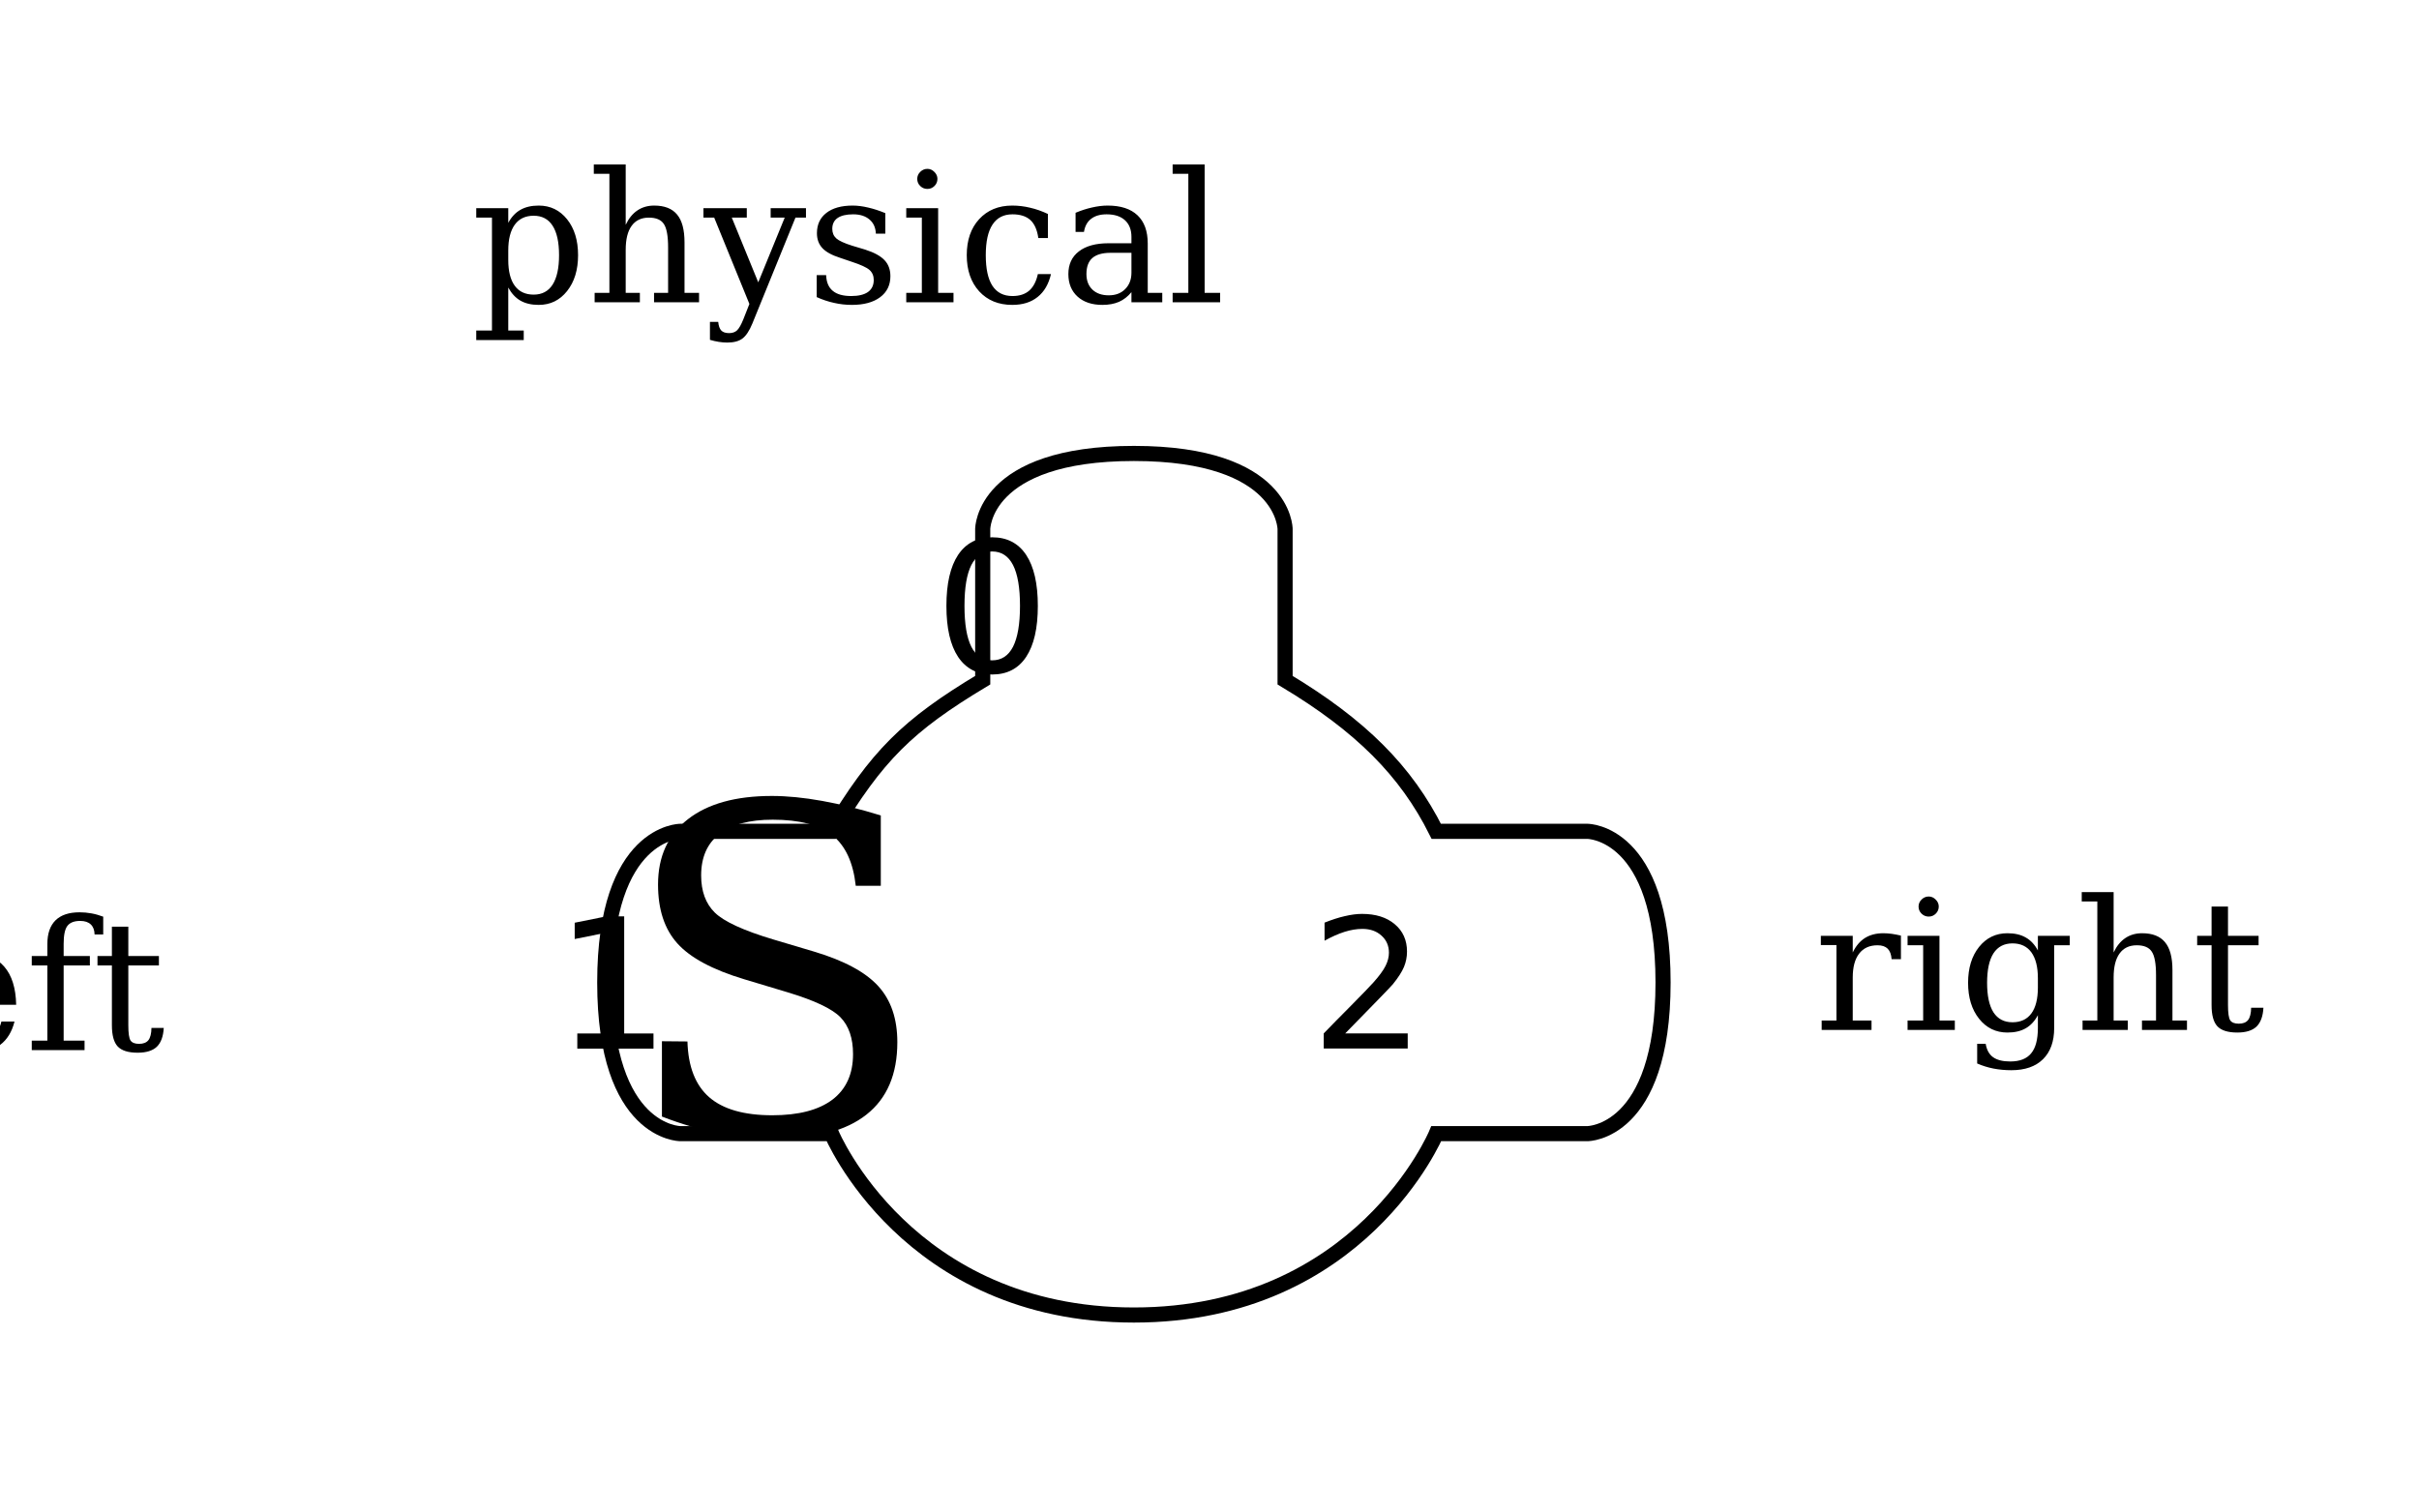
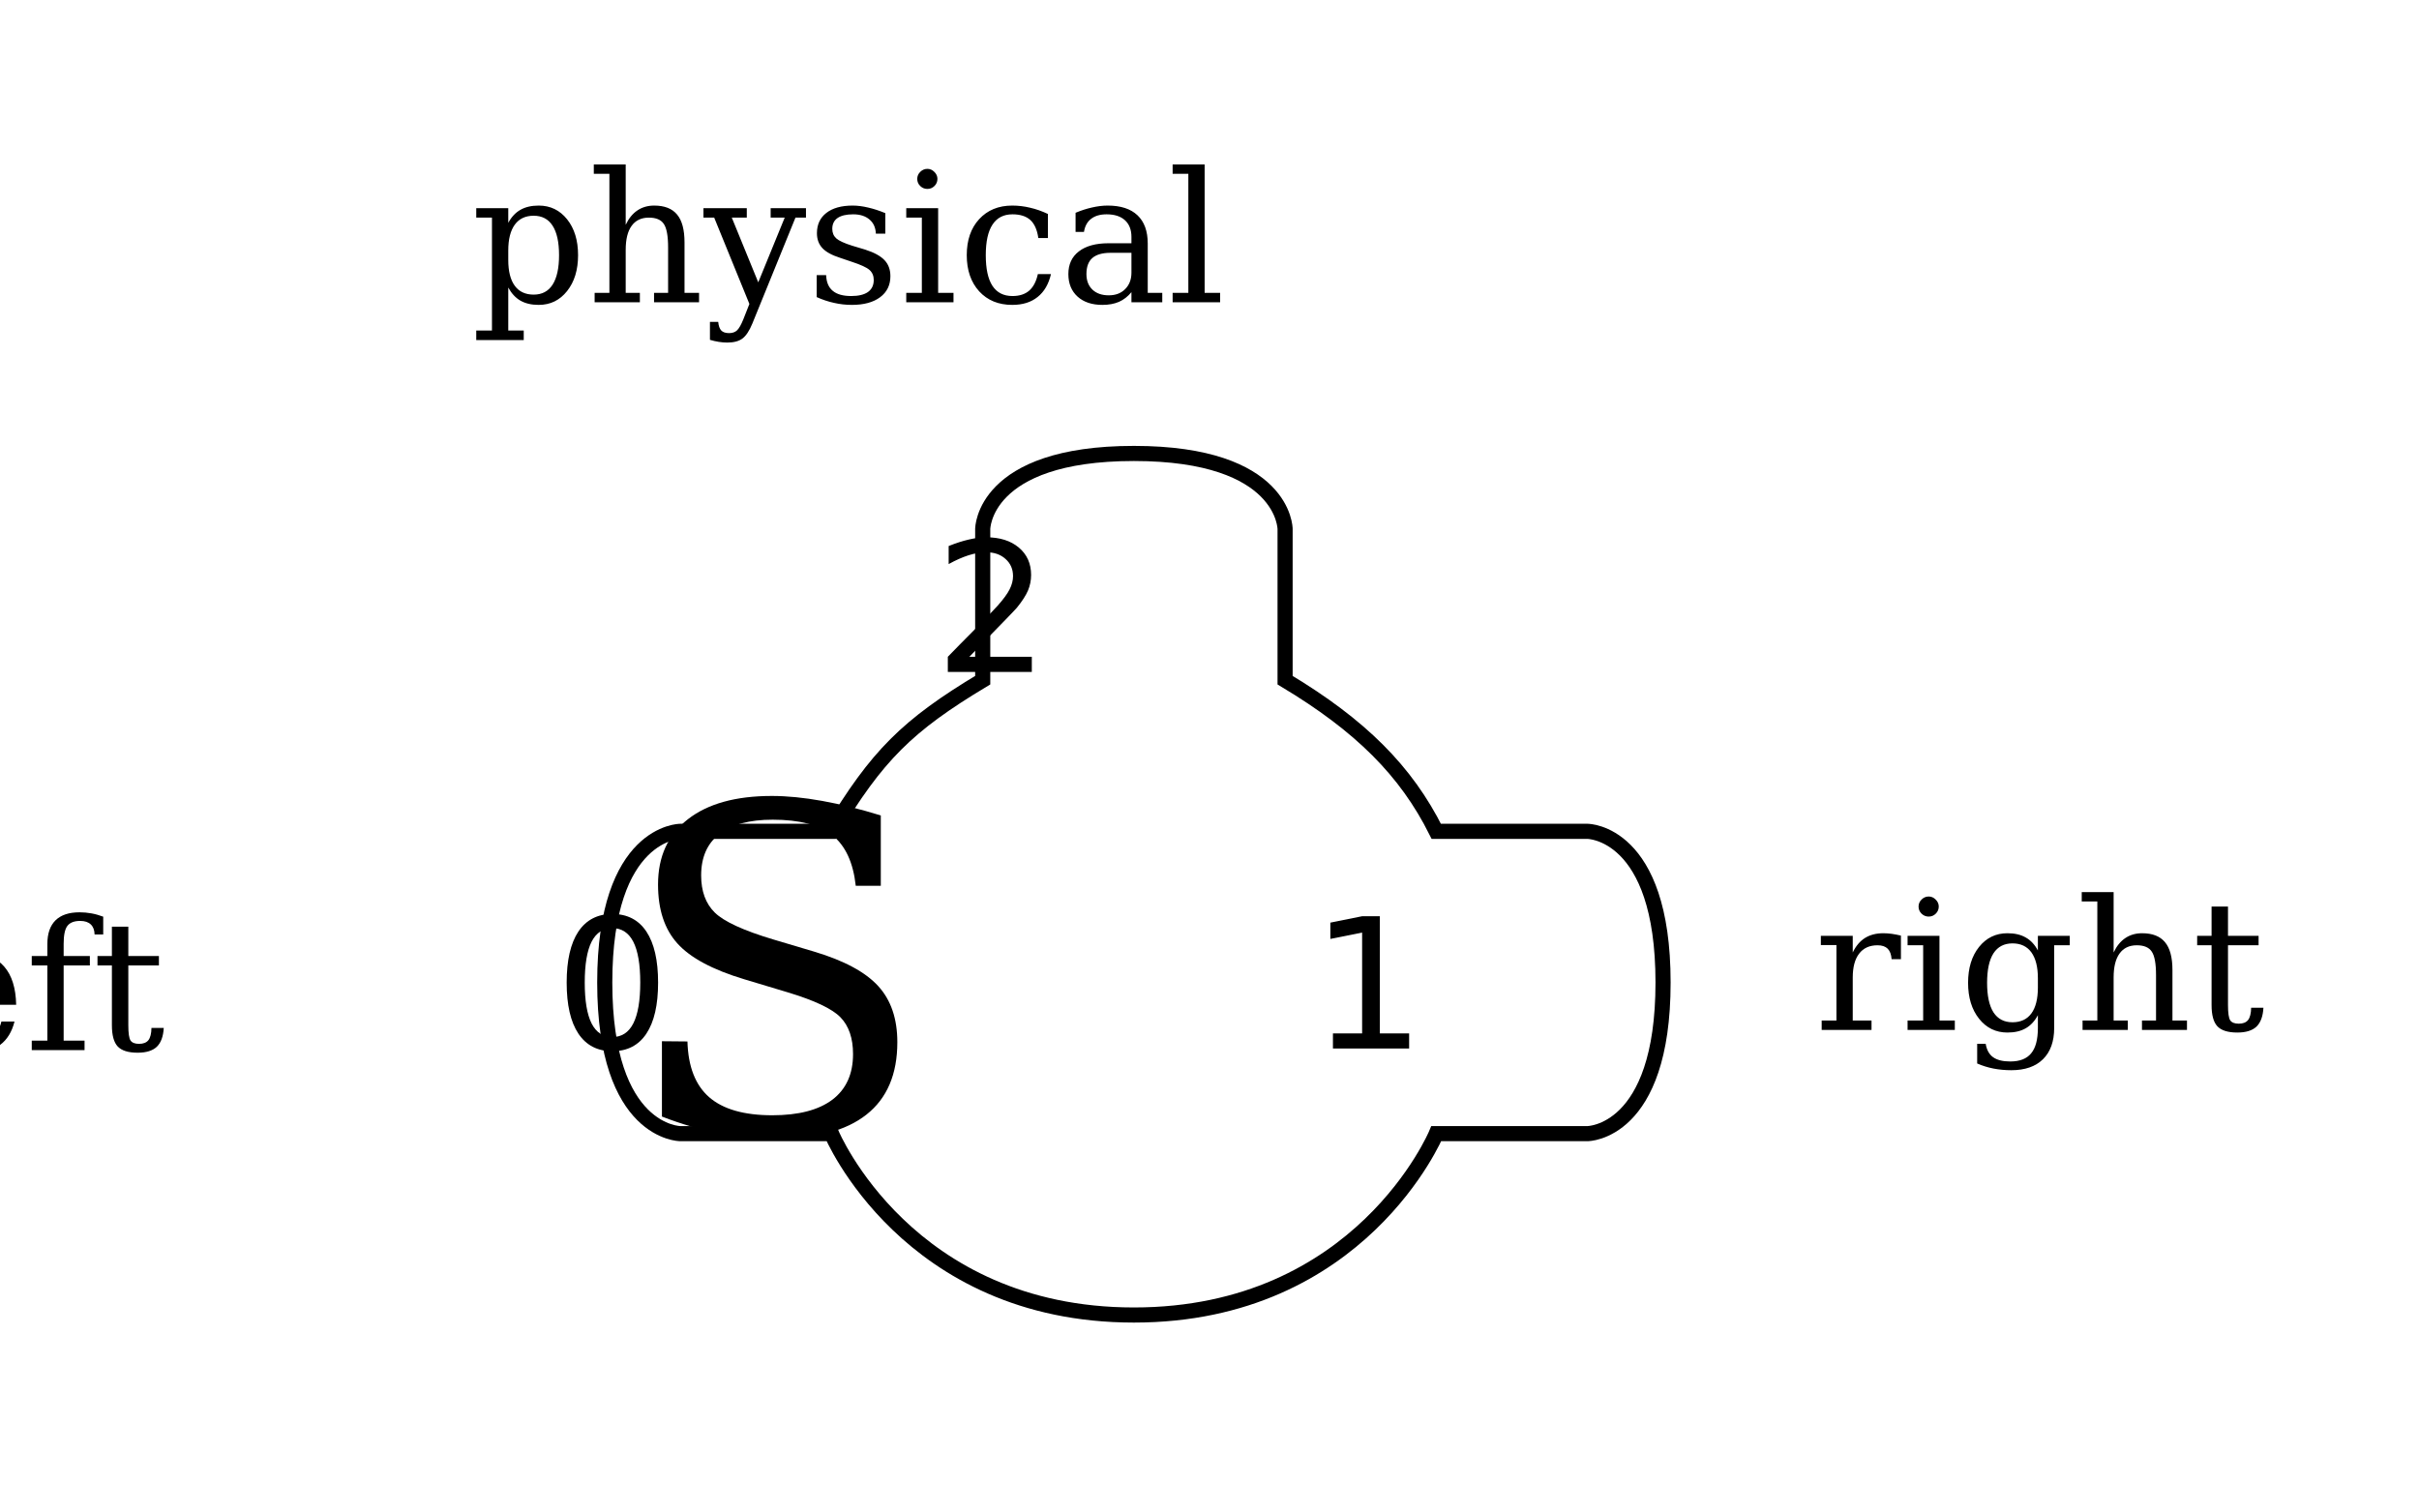
<svg xmlns="http://www.w3.org/2000/svg" width="320" height="200" id="svg2" version="1.0">
  <defs id="defs4">
    </defs>
  <g id="layer1" transform="translate(106.3066,-203.6343)">
    <text xml:space="preserve" style="font-size:14px;font-style:normal;font-variant:normal;font-weight:normal;font-stretch:normal;fill:#000000;fill-opacity:1;stroke:none;font-family:Bitstream Vera Serif;-inkscape-font-specification:Bitstream Vera Serif" x="179.807" y="155.949" id="text3291">
      <tspan id="tspan3293" x="179.807" y="155.949" />
    </text>
    <text xml:space="preserve" style="font-size:24px;font-style:normal;font-variant:normal;font-weight:normal;font-stretch:normal;text-align:end;line-height:100%;letter-spacing:0px;word-spacing:0px;writing-mode:lr-tb;text-anchor:end;fill:#000000;fill-opacity:1;stroke:none;font-family:Bitstream Vera Serif;-inkscape-font-specification:Bitstream Vera Serif" x="-46.307" y="342.582" id="text3781">
      <tspan x="-46.307" y="342.582" id="tspan3785">left</tspan>
    </text>
    <text xml:space="preserve" style="font-size:60px;font-style:normal;font-variant:normal;font-weight:normal;font-stretch:normal;text-align:center;line-height:100%;writing-mode:lr-tb;text-anchor:middle;fill:#000000;fill-opacity:1;fill-rule:nonzero;stroke:none;stroke-width:1px;marker:none;visibility:visible;display:inline;overflow:visible;enable-background:accumulate;font-family:Bitstream Vera Serif;-inkscape-font-specification:Bitstream Vera Serif" x="43.928" y="353.483" id="text4029">
      <tspan id="tspan4031" x="43.928" y="353.483">S</tspan>
    </text>
    <text id="text4033" y="342.382" x="-6.213" style="font-size:24px;font-style:normal;font-variant:normal;font-weight:normal;font-stretch:normal;text-align:center;line-height:125%;writing-mode:lr-tb;text-anchor:middle;fill:#000000;fill-opacity:1;stroke:none;font-family:Bitstream Vera Sans;-inkscape-font-specification:Bitstream Vera Sans" xml:space="preserve">
-       <tspan y="342.382" x="-6.213" id="tspan4035">1</tspan>
+       <tspan y="342.382" x="-6.213" id="tspan4035">0</tspan>
    </text>
    <text xml:space="preserve" style="font-size:24px;font-style:normal;font-variant:normal;font-weight:normal;font-stretch:normal;text-align:center;line-height:125%;writing-mode:lr-tb;text-anchor:middle;fill:#000000;fill-opacity:1;stroke:none;font-family:Bitstream Vera Sans;-inkscape-font-specification:Bitstream Vera Sans" x="93.746" y="342.371" id="text4037">
-       <tspan x="93.746" y="342.371" id="tspan4039">2</tspan>
+       <tspan x="93.746" y="342.371" id="tspan4039">1</tspan>
    </text>
    <text id="text4041" y="292.541" x="44.021" style="font-size:24px;font-style:normal;font-variant:normal;font-weight:normal;font-stretch:normal;text-align:center;line-height:125%;writing-mode:lr-tb;text-anchor:middle;fill:#000000;fill-opacity:1;stroke:none;font-family:Bitstream Vera Sans;-inkscape-font-specification:Bitstream Vera Sans" xml:space="preserve">
-       <tspan y="292.541" x="44.021" id="tspan4043">0</tspan>
+       <tspan y="292.541" x="44.021" id="tspan4043">2</tspan>
    </text>
    <path style="fill:none;stroke:#000000;stroke-width:2px;stroke-linecap:butt;stroke-linejoin:miter;stroke-opacity:1" d="m 3.693,313.634 c 6,-10 10,-14 20,-20 l 0,-20 c 0,0 0,-10 20,-10 20,0 20,10 20,10 l 0,20 c 10,6 16,12 20,20 l 20,0 c 0,0 10,0 10,20 0,20 -10,20 -10,20 l -20,0 c 0,0 -10,24 -40,24 -30,0 -40,-24 -40,-24 l -20,0 c 0,0 -10,0 -10,-20 0,-20 10,-20 10,-20 z" id="path4049" />
    <text id="text3796" y="339.916" x="133.693" style="font-size:24px;font-style:normal;font-variant:normal;font-weight:normal;font-stretch:normal;text-align:start;line-height:100%;letter-spacing:0px;word-spacing:0px;writing-mode:lr-tb;text-anchor:start;fill:#000000;fill-opacity:1;stroke:none;font-family:Bitstream Vera Serif;-inkscape-font-specification:Bitstream Vera Serif" xml:space="preserve">
      <tspan id="tspan3800" y="339.916" x="133.693">right</tspan>
    </text>
    <text id="text4574" y="243.634" x="93.949" style="font-size:24px;font-style:normal;font-variant:normal;font-weight:normal;font-stretch:normal;text-align:end;line-height:100%;letter-spacing:0px;word-spacing:0px;writing-mode:lr-tb;text-anchor:end;fill:#000000;fill-opacity:1;stroke:none;font-family:Bitstream Vera Serif;-inkscape-font-specification:Bitstream Vera Serif" xml:space="preserve">
      <tspan id="tspan4576" y="243.634" x="93.949">physical</tspan>
    </text>
  </g>
</svg>
